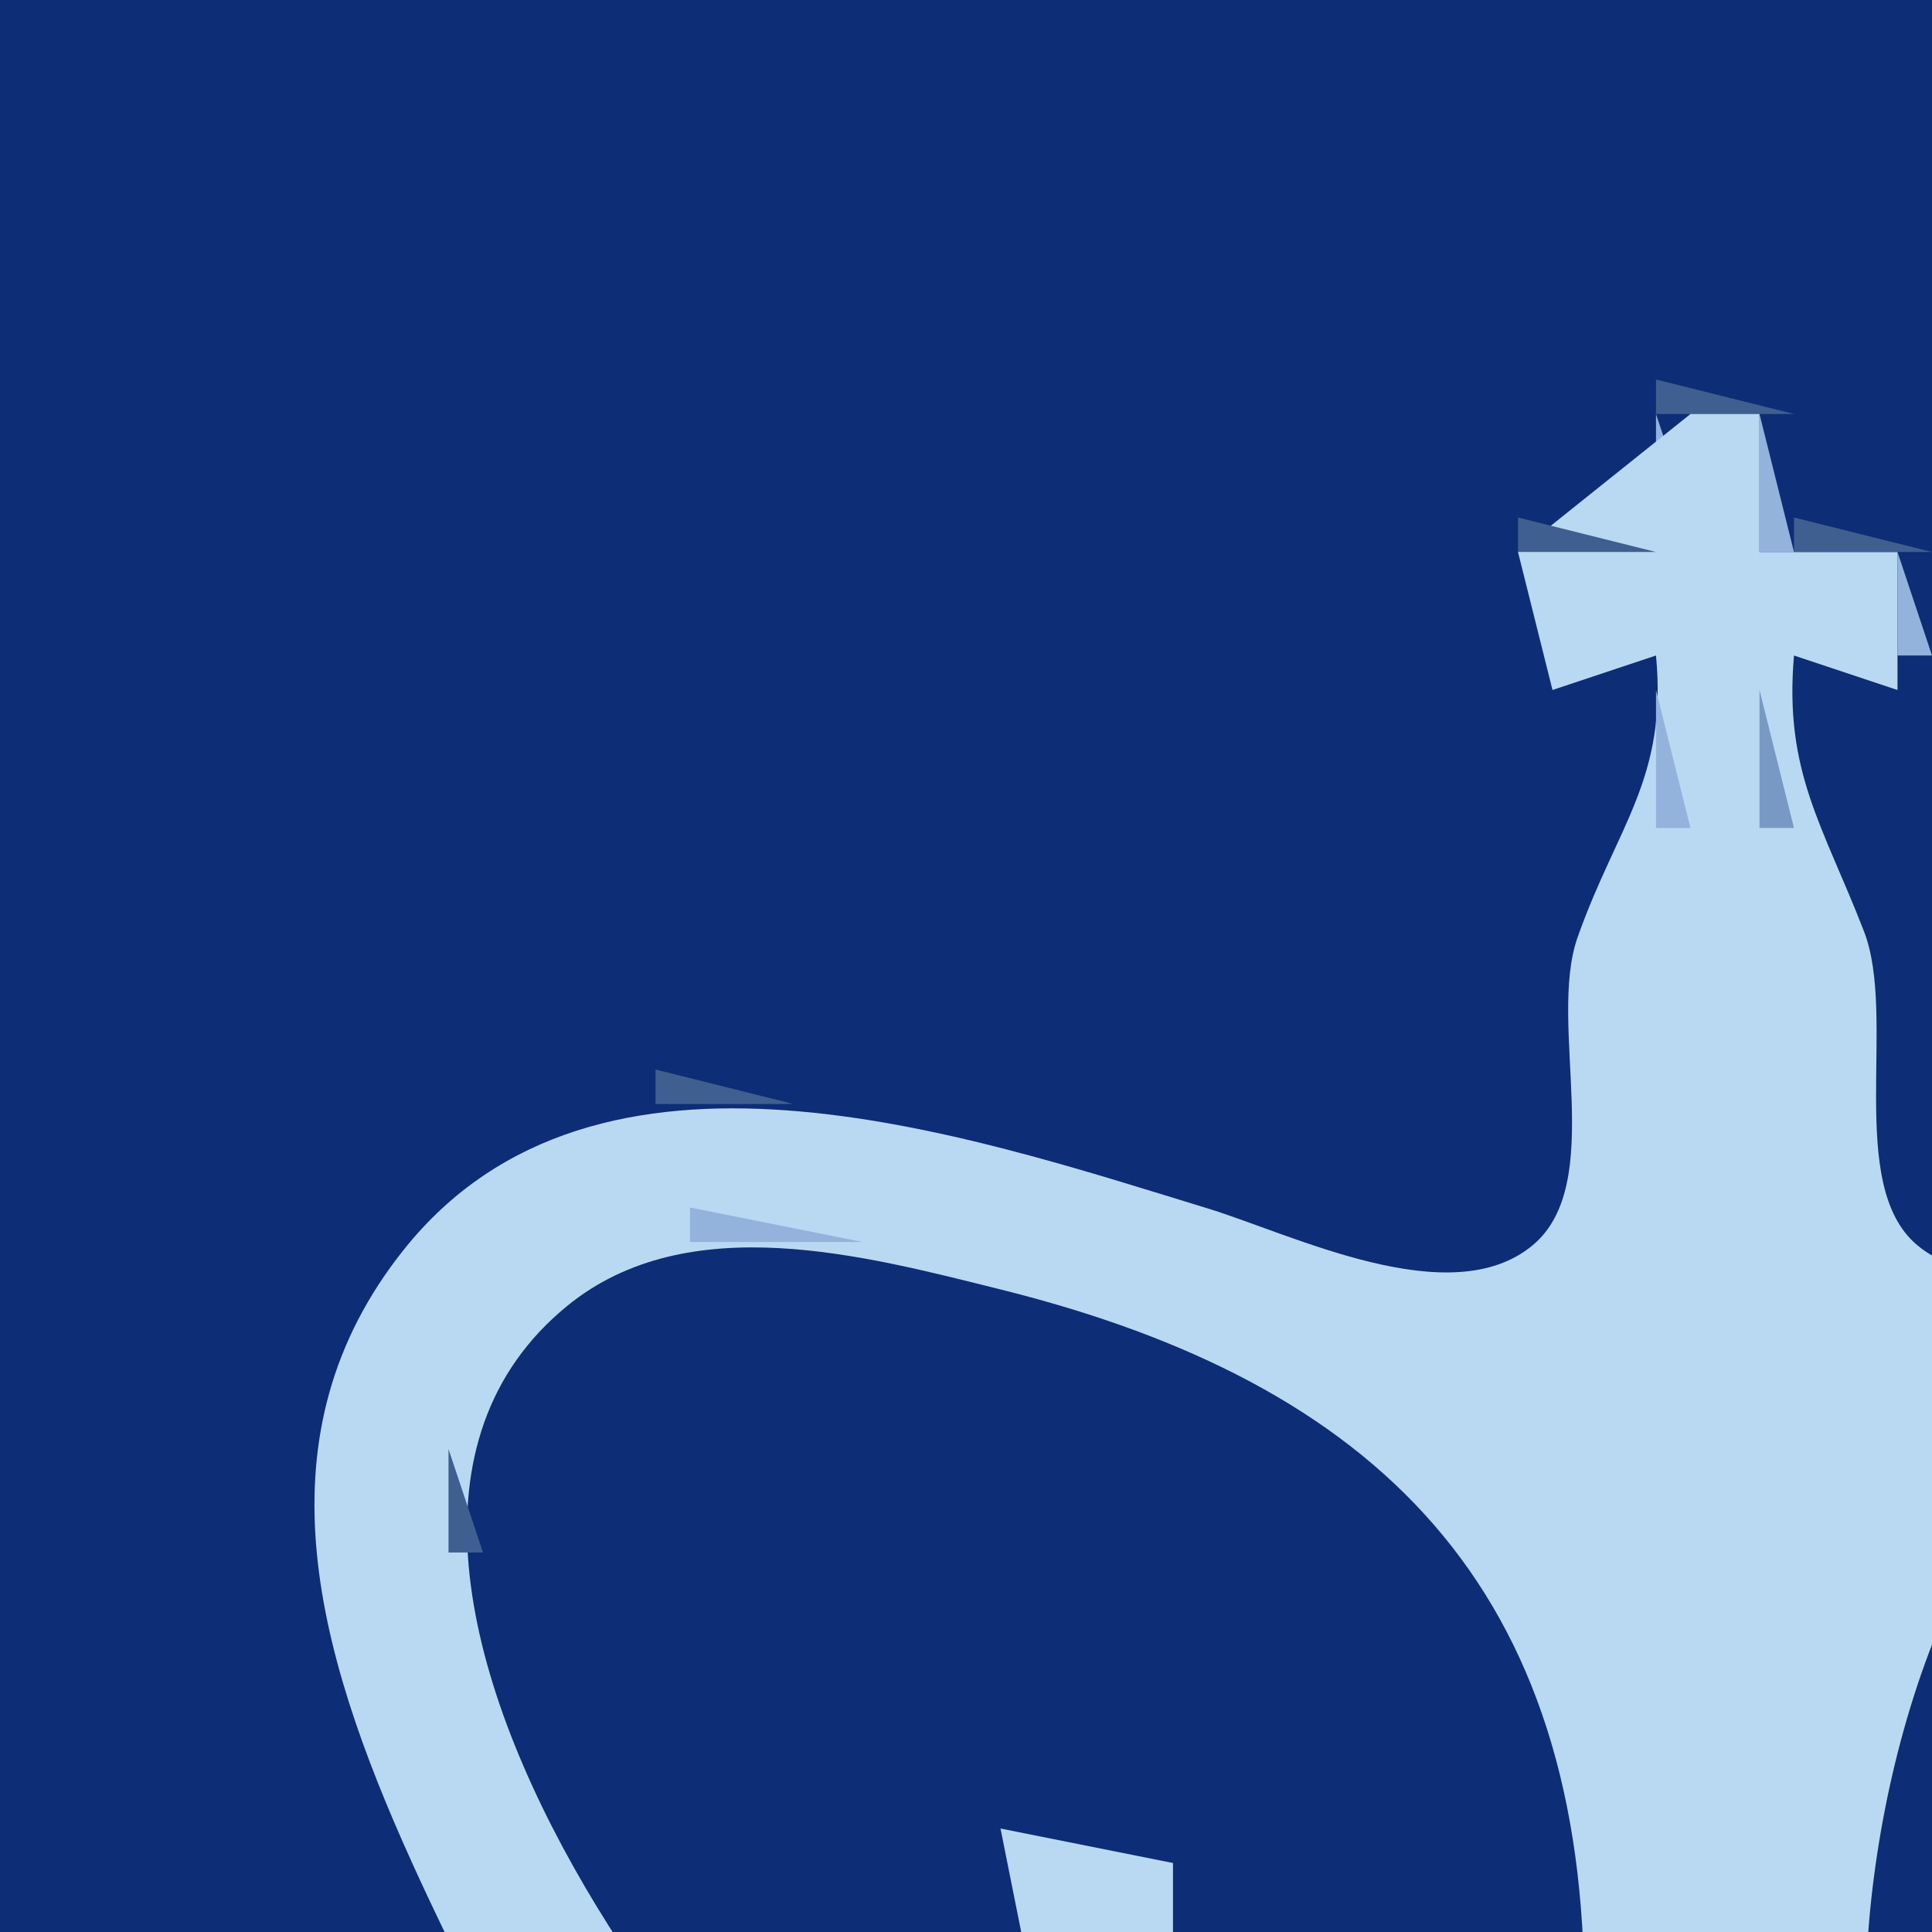
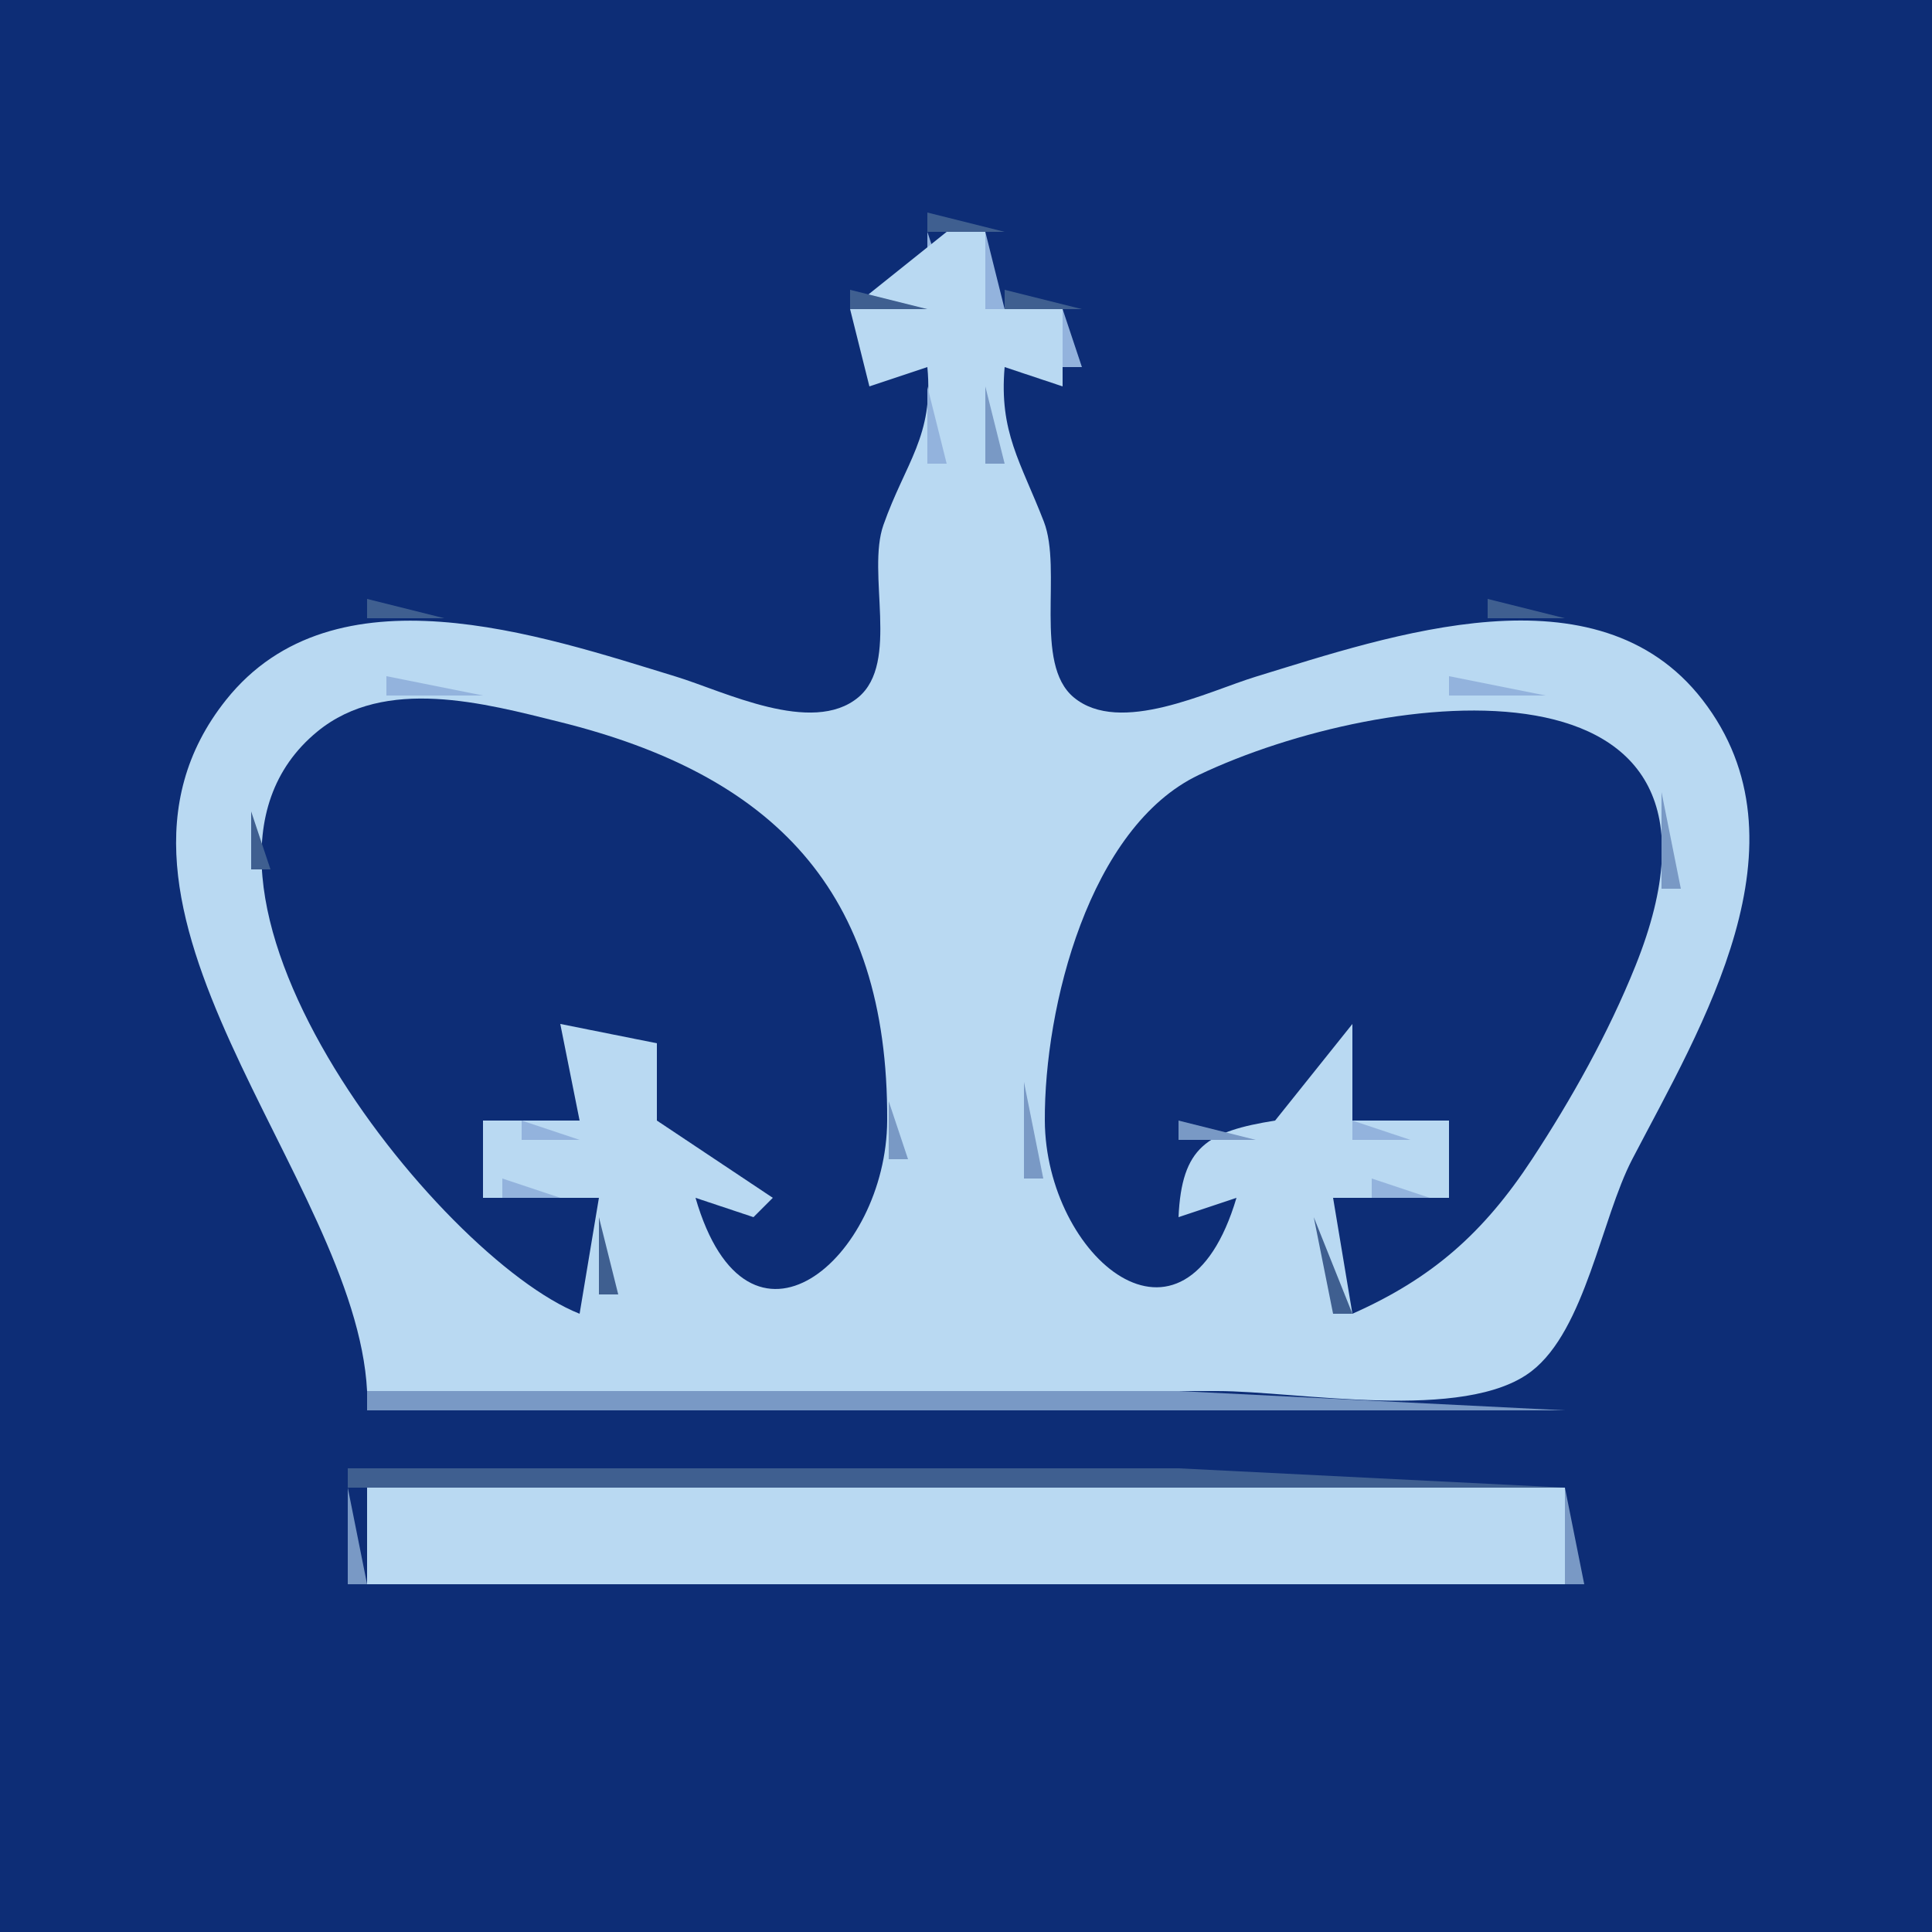
- <svg xmlns="http://www.w3.org/2000/svg" width="56" height="56">
+ <svg xmlns="http://www.w3.org/2000/svg" width="100" height="100">
  <path style="fill:#0d2d76; stroke:none;" d="M0 0L0 100L100 100L100 0L0 0z" />
  <path style="fill:#3f5f90; stroke:none;" d="M48 11L48 12L52 12L48 11z" />
  <path style="fill:#93b3dd; stroke:none;" d="M48 12L48 15L49 15L48 12z" />
  <path style="fill:#b9d9f2; stroke:none;" d="M49 12L44 16L45 20L48 19C48.338 22.569 46.864 23.947 45.727 27.17C44.843 29.674 46.586 34.297 44.423 36.096C42.041 38.078 37.467 35.779 35 35.025C27.961 32.872 17.301 29.206 11.703 36.224C3.166 46.928 18.433 60.943 19 72L63 72C67.159 72 75.821 73.639 79.273 70.972C82.056 68.823 82.888 63.068 84.486 60C88.075 53.109 93.864 43.645 88.121 36.224C82.658 29.166 71.958 32.897 65 35.025C62.533 35.779 57.959 38.078 55.577 36.096C53.48 34.352 54.995 29.493 54.03 27C52.838 23.922 51.706 22.368 52 19L55 20L55 16L51 16L51 12L49 12z" />
  <path style="fill:#93b3dd; stroke:none;" d="M51 12L51 16L52 16L51 12z" />
  <path style="fill:#3f5f90; stroke:none;" d="M44 15L44 16L48 16L44 15M52 15L52 16L56 16L52 15z" />
  <path style="fill:#93b3dd; stroke:none;" d="M55 16L55 19L56 19L55 16M44 19L45 20L44 19M47 19L48 20L47 19M52 19L53 20L52 19z" />
  <path style="fill:#7999c5; stroke:none;" d="M55 19L56 20L55 19z" />
  <path style="fill:#93b3dd; stroke:none;" d="M48 20L48 24L49 24L48 20z" />
  <path style="fill:#7999c5; stroke:none;" d="M51 20L51 24L52 24L51 20z" />
  <path style="fill:#93b3dd; stroke:none;" d="M47 24L48 25L47 24M52 24L53 25L52 24M53 25L54 26L53 25M45 26L46 27L45 26z" />
  <path style="fill:#7999c5; stroke:none;" d="M54 26L55 27L54 26z" />
  <path style="fill:#3f5f90; stroke:none;" d="M44 27L45 28L44 27M55 27L56 28L55 27z" />
  <path style="fill:#7999c5; stroke:none;" d="M44 28L45 29L44 28M55.333 28.667L55.667 29.333L55.333 28.667z" />
  <path style="fill:#93b3dd; stroke:none;" d="M44.333 29.667L44.667 30.333L44.333 29.667M55 30L56 31L55 30z" />
  <path style="fill:#3f5f90; stroke:none;" d="M19 31L19 32L23 32L19 31z" />
  <path style="fill:#7999c5; stroke:none;" d="M44 31L45 32L44 31M55 31L56 32L55 31z" />
  <path style="fill:#3f5f90; stroke:none;" d="M77 31L77 32L81 32L77 31M15 32L16 33L15 32z" />
  <path style="fill:#7999c5; stroke:none;" d="M16 32L17 33L16 32z" />
  <path style="fill:#93b3dd; stroke:none;" d="M17 32L18 33L17 32M25 32L26 33L25 32z" />
  <path style="fill:#7999c5; stroke:none;" d="M26 32L27 33L26 32z" />
  <path style="fill:#3f5f90; stroke:none;" d="M27 32L28 33L27 32M44 32L45 33L44 32M55 32L56 33L55 32M71.667 32.333L72.333 32.667L71.667 32.333z" />
  <path style="fill:#7999c5; stroke:none;" d="M73 32L74 33L73 32z" />
  <path style="fill:#93b3dd; stroke:none;" d="M74 32L75 33L74 32M82 32L83 33L82 32z" />
  <path style="fill:#7999c5; stroke:none;" d="M83 32L84 33L83 32z" />
  <path style="fill:#3f5f90; stroke:none;" d="M84 32L85 33L84 32z" />
  <path style="fill:#7999c5; stroke:none;" d="M14 33L15 34L14 33z" />
  <path style="fill:#93b3dd; stroke:none;" d="M29 33L30 34L29 33z" />
  <path style="fill:#7999c5; stroke:none;" d="M30 33L31 34L30 33z" />
  <path style="fill:#3f5f90; stroke:none;" d="M31 33L32 34L31 33z" />
  <path style="fill:#93b3dd; stroke:none;" d="M45 33L46 34L45 33z" />
  <path style="fill:#7999c5; stroke:none;" d="M54 33L55 34L54 33z" />
  <path style="fill:#3f5f90; stroke:none;" d="M68 33L69 34L68 33z" />
  <path style="fill:#7999c5; stroke:none;" d="M69 33L70 34L69 33z" />
  <path style="fill:#93b3dd; stroke:none;" d="M70 33L71 34L70 33z" />
  <path style="fill:#7999c5; stroke:none;" d="M85 33L86 34L85 33z" />
  <path style="fill:#3f5f90; stroke:none;" d="M12 34L13 35L12 34z" />
  <path style="fill:#7999c5; stroke:none;" d="M33 34L34 35L33 34z" />
  <path style="fill:#3f5f90; stroke:none;" d="M34 34L35 35L34 34z" />
  <path style="fill:#93b3dd; stroke:none;" d="M46 34L47 35L46 34M53 34L54 35L53 34z" />
  <path style="fill:#3f5f90; stroke:none;" d="M65 34L66 35L65 34z" />
  <path style="fill:#93b3dd; stroke:none;" d="M66 34L67 35L66 34z" />
  <path style="fill:#3f5f90; stroke:none;" d="M87 34L88 35L87 34M11 35L12 36L11 35z" />
  <path style="fill:#93b3dd; stroke:none;" d="M20 35L20 36L25 36L20 35z" />
  <path style="fill:#7999c5; stroke:none;" d="M36 35L37 36L36 35z" />
  <path style="fill:#3f5f90; stroke:none;" d="M37 35L38 36L37 35M46 35L47 36L46 35M53 35L54 36L53 35M62 35L63 36L62 35z" />
  <path style="fill:#7999c5; stroke:none;" d="M63 35L64 36L63 35z" />
  <path style="fill:#93b3dd; stroke:none;" d="M75 35L75 36L80 36L75 35z" />
  <path style="fill:#3f5f90; stroke:none;" d="M88 35L89 36L88 35z" />
  <path style="fill:#7999c5; stroke:none;" d="M17 36L18 37L17 36z" />
  <path style="fill:#3f5f90; stroke:none;" d="M18 36L19 37L18 36z" />
  <path style="fill:#0d2d76; stroke:none;" d="M30 68L31 62L25 62L25 58L30 58L29 53L34 54L34 58L40 62L39 63L36 62C38.708 71.326 45.883 65.132 45.92 58C45.983 46.014 39.908 40.088 29 37.375C25.089 36.402 19.934 34.992 16.434 37.858C7.104 45.497 22.651 65.092 30 68z" />
  <path style="fill:#3f5f90; stroke:none;" d="M25.667 36.333L26.333 36.667L25.667 36.333z" />
  <path style="fill:#7999c5; stroke:none;" d="M27 36L28 37L27 36z" />
  <path style="fill:#93b3dd; stroke:none;" d="M28 36L29 37L28 36M39 36L40 37L39 36z" />
  <path style="fill:#7999c5; stroke:none;" d="M40 36L41 37L40 36z" />
  <path style="fill:#3f5f90; stroke:none;" d="M41 36L42 37L41 36M45 36L46 37L45 36M54 36L55 37L54 36M58 36L59 37L58 36z" />
  <path style="fill:#7999c5; stroke:none;" d="M59 36L60 37L59 36z" />
  <path style="fill:#93b3dd; stroke:none;" d="M60 36L61 37L60 36M71 36L72 37L71 36z" />
  <path style="fill:#7999c5; stroke:none;" d="M72 36L73 37L72 36z" />
  <path style="fill:#3f5f90; stroke:none;" d="M73 36L74 37L73 36z" />
  <path style="fill:#0d2d76; stroke:none;" d="M64 62L61 63C61.164 59.358 62.474 58.564 66 58L70 53L70 58L75 58L75 62L69 62L70 68C74.141 66.163 76.798 63.808 79.301 59.996C81.35 56.875 83.253 53.469 84.648 50C91.411 33.179 71.63 35.553 62.055 40.108C56.369 42.813 54.049 52.138 54.08 58C54.116 65.059 61.275 71.168 64 62z" />
  <path style="fill:#3f5f90; stroke:none;" d="M81 36L82 37L81 36z" />
  <path style="fill:#7999c5; stroke:none;" d="M82 36L83 37L82 36z" />
  <path style="fill:#93b3dd; stroke:none;" d="M88 36L89 37L88 36z" />
  <path style="fill:#7999c5; stroke:none;" d="M10 37L11 38L10 37z" />
  <path style="fill:#93b3dd; stroke:none;" d="M15 37L16 38L15 37z" />
  <path style="fill:#3f5f90; stroke:none;" d="M29.667 37.333L30.333 37.667L29.667 37.333z" />
  <path style="fill:#93b3dd; stroke:none;" d="M31 37L32 38L31 37M43 37L44 38L43 37z" />
  <path style="fill:#7999c5; stroke:none;" d="M44 37L45 38L44 37M55 37L56 38L55 37z" />
  <path style="fill:#93b3dd; stroke:none;" d="M56 37L57 38L56 37z" />
  <path style="fill:#7999c5; stroke:none;" d="M68 37L69 38L68 37z" />
  <path style="fill:#3f5f90; stroke:none;" d="M69 37L70 38L69 37M83 37L84 38L83 37z" />
  <path style="fill:#7999c5; stroke:none;" d="M89 37L90 38L89 37z" />
  <path style="fill:#3f5f90; stroke:none;" d="M9 38L10 39L9 38z" />
  <path style="fill:#93b3dd; stroke:none;" d="M14 38L15 39L14 38z" />
  <path style="fill:#3f5f90; stroke:none;" d="M33 38L34 39L33 38z" />
  <path style="fill:#7999c5; stroke:none;" d="M34 38L35 39L34 38M65 38L66 39L65 38z" />
  <path style="fill:#3f5f90; stroke:none;" d="M66 38L67 39L66 38z" />
  <path style="fill:#7999c5; stroke:none;" d="M9 39L10 40L9 39z" />
  <path style="fill:#3f5f90; stroke:none;" d="M14 39L15 40L14 39M36 39L37 40L36 39z" />
  <path style="fill:#7999c5; stroke:none;" d="M37 39L38 40L37 39M62 39L63 40L62 39z" />
  <path style="fill:#3f5f90; stroke:none;" d="M63 39L64 40L63 39M85 39L86 40L85 39M90 39L91 40L90 39z" />
  <path style="fill:#93b3dd; stroke:none;" d="M9 40L10 41L9 40M13 40L14 41L13 40z" />
  <path style="fill:#3f5f90; stroke:none;" d="M38 40L39 41L38 40z" />
  <path style="fill:#7999c5; stroke:none;" d="M39 40L40 41L39 40z" />
  <path style="fill:#93b3dd; stroke:none;" d="M59 40L60 41L59 40z" />
  <path style="fill:#7999c5; stroke:none;" d="M60 40L61 41L60 40z" />
  <path style="fill:#93b3dd; stroke:none;" d="M86 40L87 41L86 40z" />
  <path style="fill:#7999c5; stroke:none;" d="M90 40L91 41L90 40M13 41L14 42L13 41M41 41L42 42L41 41z" />
  <path style="fill:#3f5f90; stroke:none;" d="M58 41L59 42L58 41z" />
  <path style="fill:#7999c5; stroke:none;" d="M86 41L86 46L87 46L86 41z" />
  <path style="fill:#93b3dd; stroke:none;" d="M90 41L91 42L90 41z" />
  <path style="fill:#3f5f90; stroke:none;" d="M13 42L13 45L14 45L13 42z" />
  <path style="fill:#7999c5; stroke:none;" d="M42.333 42.667L42.667 43.333L42.333 42.667M57.333 42.667L57.667 43.333L57.333 42.667z" />
  <path style="fill:#3f5f90; stroke:none;" d="M42 44L43 45L42 44M57 44L58 45L57 44z" />
  <path style="fill:#7999c5; stroke:none;" d="M13 45L14 46L13 45z" />
  <path style="fill:#93b3dd; stroke:none;" d="M90 45L91 46L90 45M9 46L10 47L9 46M13 46L14 47L13 46z" />
  <path style="fill:#7999c5; stroke:none;" d="M43 46L44 47L43 46M56 46L57 47L56 46z" />
  <path style="fill:#93b3dd; stroke:none;" d="M86 46L87 47L86 46z" />
  <path style="fill:#7999c5; stroke:none;" d="M90.333 46.667L90.667 47.333L90.333 46.667M9 47L10 48L9 47z" />
  <path style="fill:#3f5f90; stroke:none;" d="M43 47L44 48L43 47M56 47L57 48L56 47M9 48L10 49L9 48M14 48L15 49L14 48z" />
  <path style="fill:#93b3dd; stroke:none;" d="M44 48L45 49L44 48z" />
  <path style="fill:#7999c5; stroke:none;" d="M55 48L56 49L55 48z" />
  <path style="fill:#3f5f90; stroke:none;" d="M85 48L86 49L85 48M90 48L91 49L90 48z" />
  <path style="fill:#7999c5; stroke:none;" d="M14 49L15 50L14 49M44 49L45 50L44 49z" />
  <path style="fill:#3f5f90; stroke:none;" d="M55 49L56 50L55 49z" />
  <path style="fill:#93b3dd; stroke:none;" d="M85 49L86 50L85 49M89 49L90 50L89 49z" />
  <path style="fill:#7999c5; stroke:none;" d="M10 50L11 51L10 50z" />
  <path style="fill:#3f5f90; stroke:none;" d="M15 50L16 51L15 50z" />
  <path style="fill:#93b3dd; stroke:none;" d="M54 50L55 51L54 50z" />
  <path style="fill:#3f5f90; stroke:none;" d="M84 50L85 51L84 50M89 50L90 51L89 50M10 51L11 52L10 51z" />
  <path style="fill:#7999c5; stroke:none;" d="M15 51L16 52L15 51z" />
  <path style="fill:#93b3dd; stroke:none;" d="M45 51L46 52L45 51z" />
  <path style="fill:#7999c5; stroke:none;" d="M54 51L55 52L54 51z" />
  <path style="fill:#93b3dd; stroke:none;" d="M84 51L85 52L84 51M11 52L12 53L11 52z" />
  <path style="fill:#7999c5; stroke:none;" d="M45 52L46 53L45 52z" />
  <path style="fill:#3f5f90; stroke:none;" d="M54.333 52.667L54.667 53.333L54.333 52.667M83 52L84 53L83 52z" />
  <path style="fill:#7999c5; stroke:none;" d="M88 52L89 53L88 52z" />
  <path style="fill:#3f5f90; stroke:none;" d="M11 53L12 54L11 53z" />
  <path style="fill:#7999c5; stroke:none;" d="M16 53L17 54L16 53z" />
  <path style="fill:#3f5f90; stroke:none;" d="M29.667 53.333L30.333 53.667L29.667 53.333M45 53L46 54L45 53M68.667 53.333L69.333 53.667L68.667 53.333z" />
  <path style="fill:#7999c5; stroke:none;" d="M83 53L84 54L83 53z" />
  <path style="fill:#3f5f90; stroke:none;" d="M88 53L89 54L88 53z" />
  <path style="fill:#93b3dd; stroke:none;" d="M12 54L13 55L12 54z" />
  <path style="fill:#3f5f90; stroke:none;" d="M17 54L18 55L17 54z" />
  <path style="fill:#93b3dd; stroke:none;" d="M29 54L30 55L29 54z" />
  <path style="fill:#3f5f90; stroke:none;" d="M33 54L34 55L33 54M66 54L67 55L66 54z" />
  <path style="fill:#93b3dd; stroke:none;" d="M70 54L71 55L70 54z" />
  <path style="fill:#3f5f90; stroke:none;" d="M82 54L83 55L82 54z" />
  <path style="fill:#7999c5; stroke:none;" d="M87 54L88 55L87 54z" />
  <path style="fill:#3f5f90; stroke:none;" d="M12 55L13 56L12 55z" />
  <path style="fill:#93b3dd; stroke:none;" d="M17 55L18 56L17 55z" />
  <path style="fill:#7999c5; stroke:none;" d="M29 55L30 56L29 55M33 55L34 56L33 55z" />
  <path style="fill:#93b3dd; stroke:none;" d="M46.333 55.667L46.667 56.333L46.333 55.667M53 55L54 56L53 55z" />
  <path style="fill:#7999c5; stroke:none;" d="M66 55L67 56L66 55M70 55L71 56L70 55z" />
  <path style="fill:#93b3dd; stroke:none;" d="M82 55L83 56L82 55z" />
  <path style="fill:#7999c5; stroke:none;" d="M13 56L14 57L13 56z" />
  <path style="fill:#3f5f90; stroke:none;" d="M18 56L19 57L18 56M29 56L30 57L29 56z" />
  <path style="fill:#93b3dd; stroke:none;" d="M33 56L34 57L33 56z" />
  <path style="fill:#7999c5; stroke:none;" d="M53 56L53 61L54 61L53 56z" />
  <path style="fill:#93b3dd; stroke:none;" d="M66 56L67 57L66 56z" />
  <path style="fill:#3f5f90; stroke:none;" d="M70 56L71 57L70 56M81 56L82 57L81 56z" />
  <path style="fill:#7999c5; stroke:none;" d="M86 56L87 57L86 56z" />
  <path style="fill:#93b3dd; stroke:none;" d="M18 57L19 58L18 57M30 57L31 58L30 57z" />
  <path style="fill:#7999c5; stroke:none;" d="M46 57L46 60L47 60L46 57z" />
  <path style="fill:#93b3dd; stroke:none;" d="M69 57L70 58L69 57M81 57L82 58L81 57z" />
  <path style="fill:#7999c5; stroke:none;" d="M14 58L15 59L14 58z" />
  <path style="fill:#3f5f90; stroke:none;" d="M19 58L20 59L19 58z" />
  <path style="fill:#93b3dd; stroke:none;" d="M25.333 58.667L25.667 59.333L25.333 58.667M27 58L27 59L30 59L27 58M34 58L35 59L34 58z" />
  <path style="fill:#7999c5; stroke:none;" d="M35.667 58.333L36.333 58.667L35.667 58.333z" />
  <path style="fill:#93b3dd; stroke:none;" d="M37 58L38 59L37 58z" />
  <path style="fill:#3f5f90; stroke:none;" d="M38 58L39 59L38 58z" />
  <path style="fill:#7999c5; stroke:none;" d="M61 58L61 59L65 59L61 58z" />
  <path style="fill:#93b3dd; stroke:none;" d="M65 58L66 59L65 58M70 58L70 59L73 59L70 58M74.333 58.667L74.667 59.333L74.333 58.667z" />
  <path style="fill:#7999c5; stroke:none;" d="M80 58L81 59L80 58M85 58L86 59L85 58z" />
  <path style="fill:#3f5f90; stroke:none;" d="M60.333 59.667L60.667 60.333L60.333 59.667M79 59L80 60L79 59z" />
  <path style="fill:#93b3dd; stroke:none;" d="M84 59L85 60L84 59z" />
  <path style="fill:#3f5f90; stroke:none;" d="M15 60L16 61L15 60z" />
  <path style="fill:#93b3dd; stroke:none;" d="M20 60L21 61L20 60z" />
  <path style="fill:#7999c5; stroke:none;" d="M25 60L26 61L25 60z" />
  <path style="fill:#3f5f90; stroke:none;" d="M39.333 60.667L39.667 61.333L39.333 60.667z" />
  <path style="fill:#93b3dd; stroke:none;" d="M46.333 60.667L46.667 61.333L46.333 60.667z" />
  <path style="fill:#7999c5; stroke:none;" d="M74 60L75 61L74 60z" />
  <path style="fill:#93b3dd; stroke:none;" d="M79 60L80 61L79 60z" />
  <path style="fill:#3f5f90; stroke:none;" d="M84 60L85 61L84 60z" />
  <path style="fill:#93b3dd; stroke:none;" d="M16 61L17 62L16 61z" />
  <path style="fill:#3f5f90; stroke:none;" d="M21 61L22 62L21 61M25 61L26 62L25 61z" />
  <path style="fill:#93b3dd; stroke:none;" d="M26 61L26 62L29 62L26 61M53 61L54 62L53 61z" />
  <path style="fill:#7999c5; stroke:none;" d="M60 61L61 62L60 61z" />
  <path style="fill:#93b3dd; stroke:none;" d="M71 61L71 62L74 62L71 61z" />
  <path style="fill:#3f5f90; stroke:none;" d="M74 61L75 62L74 61z" />
  <path style="fill:#7999c5; stroke:none;" d="M78 61L79 62L78 61z" />
  <path style="fill:#93b3dd; stroke:none;" d="M83 61L84 62L83 61z" />
  <path style="fill:#7999c5; stroke:none;" d="M16 62L17 63L16 62z" />
  <path style="fill:#3f5f90; stroke:none;" d="M22 62L23 63L22 62z" />
  <path style="fill:#93b3dd; stroke:none;" d="M31 62L32 63L31 62z" />
  <path style="fill:#3f5f90; stroke:none;" d="M35.333 62.667L35.667 63.333L35.333 62.667M37.667 62.333L38.333 62.667L37.667 62.333M45 62L46 63L45 62M54.333 62.667L54.667 63.333L54.333 62.667M61.667 62.333L62.333 62.667L61.667 62.333M64.333 62.667L64.667 63.333L64.333 62.667z" />
  <path style="fill:#93b3dd; stroke:none;" d="M68 62L69 63L68 62z" />
  <path style="fill:#3f5f90; stroke:none;" d="M77 62L78 63L77 62M83 62L84 63L83 62z" />
  <path style="fill:#93b3dd; stroke:none;" d="M22 63L23 64L22 63z" />
  <path style="fill:#3f5f90; stroke:none;" d="M31 63L31 67L32 67L31 63z" />
  <path style="fill:#7999c5; stroke:none;" d="M45 63L46 64L45 63z" />
  <path style="fill:#3f5f90; stroke:none;" d="M68 63L69 68L70 68L68 63z" />
  <path style="fill:#7999c5; stroke:none;" d="M17 64L18 65L17 64z" />
  <path style="fill:#93b3dd; stroke:none;" d="M23 64L24 65L23 64z" />
  <path style="fill:#7999c5; stroke:none;" d="M35 64L36 65L35 64z" />
  <path style="fill:#93b3dd; stroke:none;" d="M64 64L65 65L64 64M76 64L77 65L76 64z" />
  <path style="fill:#3f5f90; stroke:none;" d="M82 64L83 65L82 64M17 65L18 66L17 65z" />
  <path style="fill:#7999c5; stroke:none;" d="M24 65L25 66L24 65z" />
  <path style="fill:#3f5f90; stroke:none;" d="M36 65L37 66L36 65z" />
  <path style="fill:#7999c5; stroke:none;" d="M44 65L45 66L44 65M55 65L56 66L55 65z" />
  <path style="fill:#3f5f90; stroke:none;" d="M63 65L64 66L63 65z" />
  <path style="fill:#93b3dd; stroke:none;" d="M75 65L76 66L75 65M18 66L19 67L18 66M25 66L26 67L25 66z" />
  <path style="fill:#3f5f90; stroke:none;" d="M37 66L38 67L37 66z" />
  <path style="fill:#7999c5; stroke:none;" d="M43 66L44 67L43 66z" />
  <path style="fill:#3f5f90; stroke:none;" d="M56 66L57 67L56 66M62 66L63 67L62 66M73 66L74 67L73 66z" />
  <path style="fill:#93b3dd; stroke:none;" d="M74 66L75 67L74 66M81 66L82 67L81 66z" />
  <path style="fill:#7999c5; stroke:none;" d="M18 67L19 68L18 67z" />
  <path style="fill:#3f5f90; stroke:none;" d="M27.667 67.333L28.333 67.667L27.667 67.333M30 67L31 68L30 67z" />
  <path style="fill:#7999c5; stroke:none;" d="M38 67L39 68L38 67M42 67L43 68L42 67M57 67L58 68L57 67z" />
  <path style="fill:#3f5f90; stroke:none;" d="M60 67L61 68L60 67z" />
  <path style="fill:#7999c5; stroke:none;" d="M61 67L62 68L61 67z" />
  <path style="fill:#93b3dd; stroke:none;" d="M68 67L69 68L68 67z" />
  <path style="fill:#3f5f90; stroke:none;" d="M71 67L72 68L71 67z" />
  <path style="fill:#7999c5; stroke:none;" d="M72 67L73 68L72 67z" />
  <path style="fill:#3f5f90; stroke:none;" d="M81.333 67.667L81.667 68.333L81.333 67.667M18 68L19 69L18 68z" />
  <path style="fill:#93b3dd; stroke:none;" d="M80.333 70.667L80.667 71.333L80.333 70.667z" />
  <path style="fill:#7999c5; stroke:none;" d="M19 72L19 73L81 73L61 72L19 72z" />
  <path style="fill:#3f5f90; stroke:none;" d="M18 76L18 77L81 77L61 76L18 76z" />
  <path style="fill:#7999c5; stroke:none;" d="M18 77L18 82L19 82L18 77z" />
  <path style="fill:#b9d9f2; stroke:none;" d="M19 77L19 82L81 82L81 77L19 77z" />
  <path style="fill:#7999c5; stroke:none;" d="M81 77L81 82L82 82L81 77z" />
</svg>
